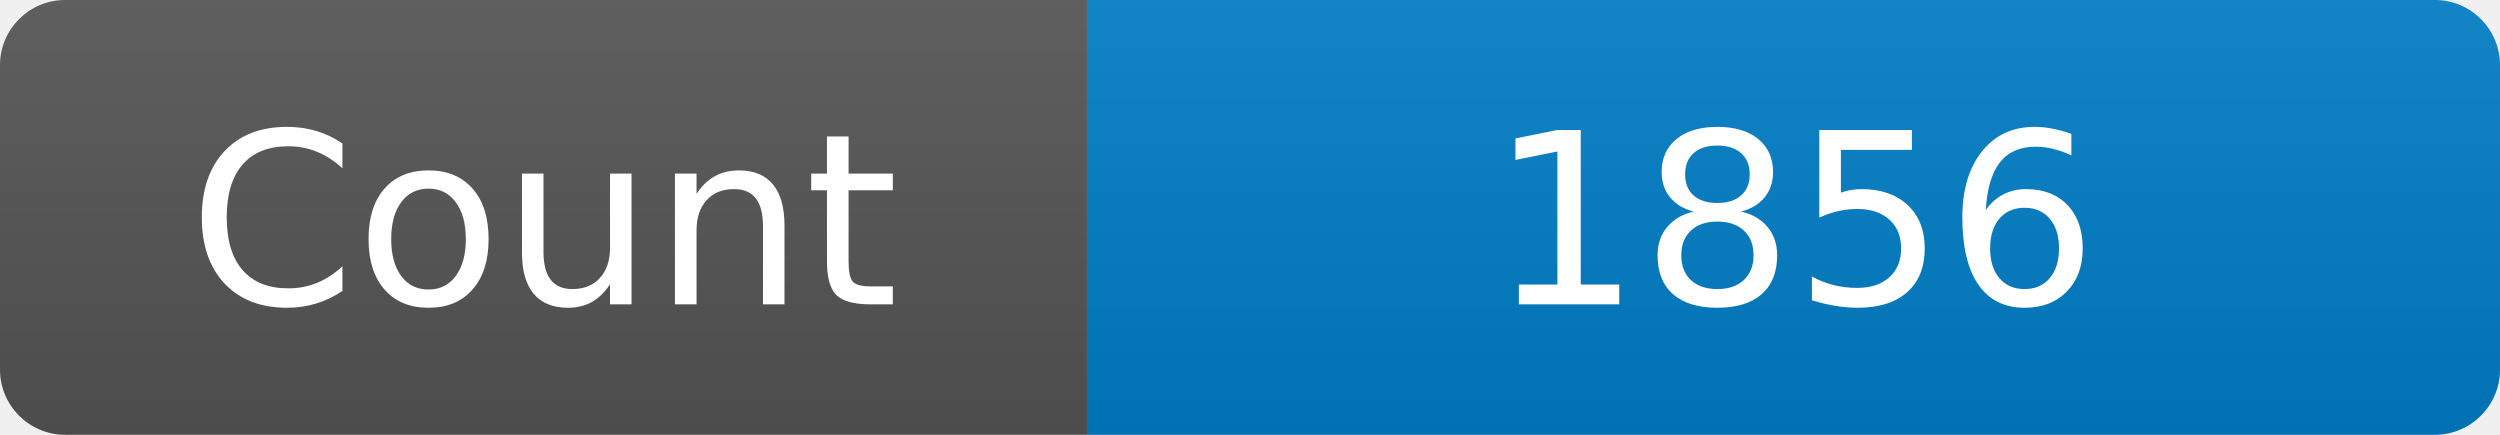
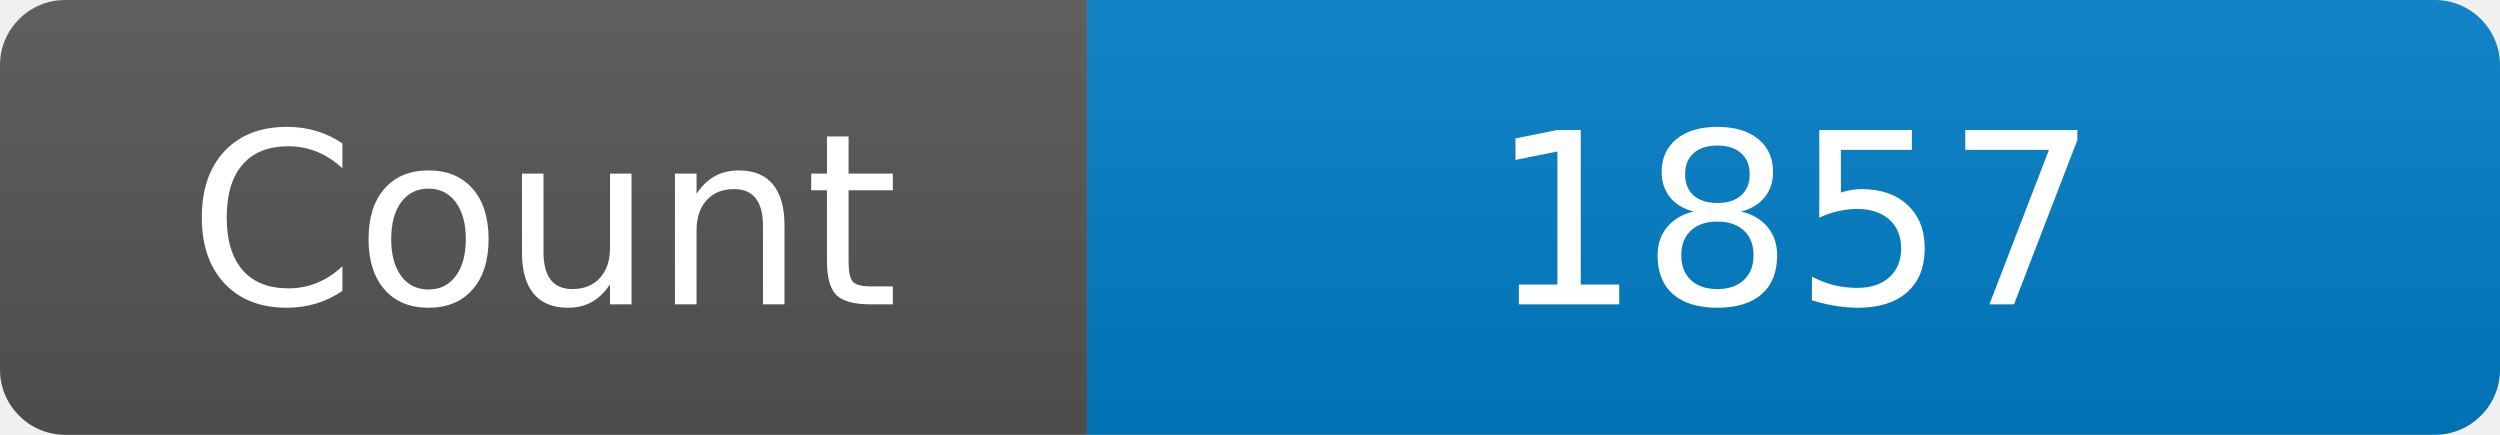
<svg xmlns="http://www.w3.org/2000/svg" width="115" height="20" role="img" aria-label="Maintained?: yes">
  <linearGradient id="s" x2="0" y2="100%">
    <stop offset="0" stop-color="#bbb" stop-opacity=".1" />
    <stop offset="1" stop-opacity=".1" />
  </linearGradient>
  <clipPath id="r">
    <rect width="115" height="20" rx="3" fill="#fff" />
  </clipPath>
  <g clip-path="url(#r)">
    <rect width="50" height="20" fill="#555" />
    <rect x="50" width="160" height="20" fill="#007ec6" />
    <rect width="115" height="20" fill="url(#s)" />
  </g>
  <g fill="#fff" text-anchor="middle" font-family="Verdana,Geneva,DejaVu Sans,sans-serif" font-size="110">
    <text x="250" y="140" transform="scale(.1)" fill="#fff">Count</text>
-     <text x="825" y="140" transform="scale(.1)" fill="#fff">1856</text>
+     <text x="825" y="140" transform="scale(.1)" fill="#fff">1857</text>
  </g>
</svg>
